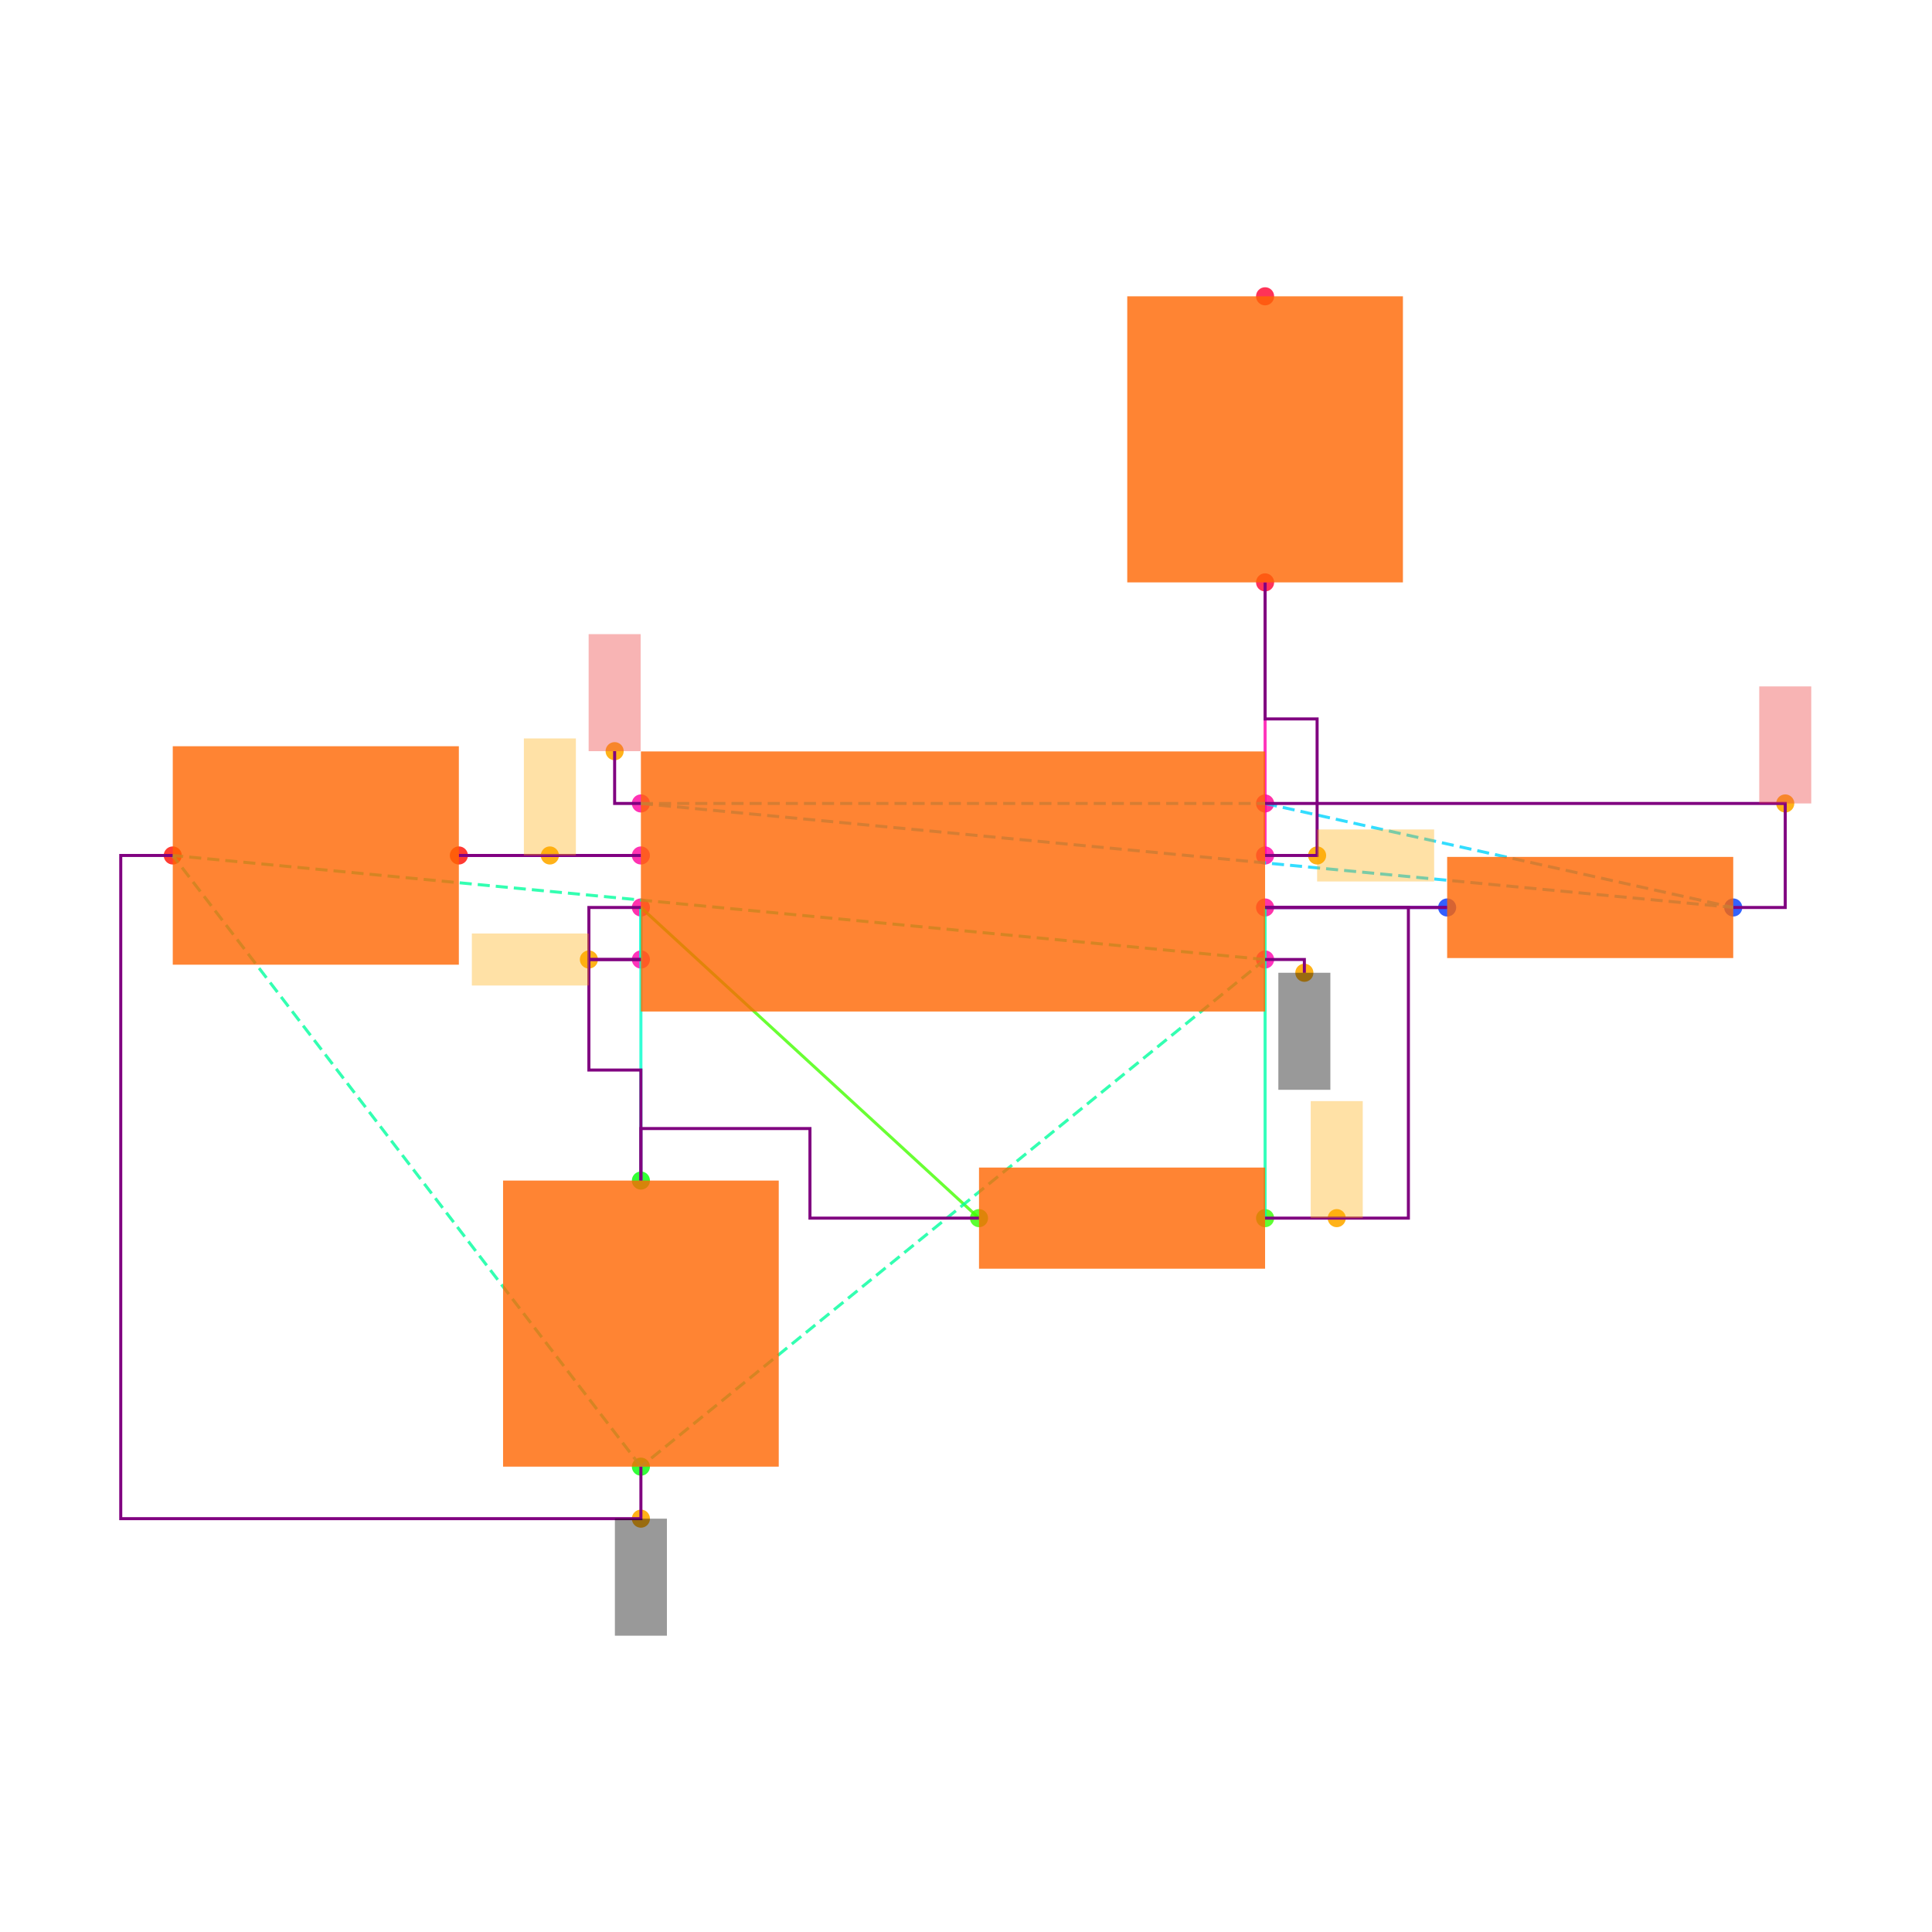
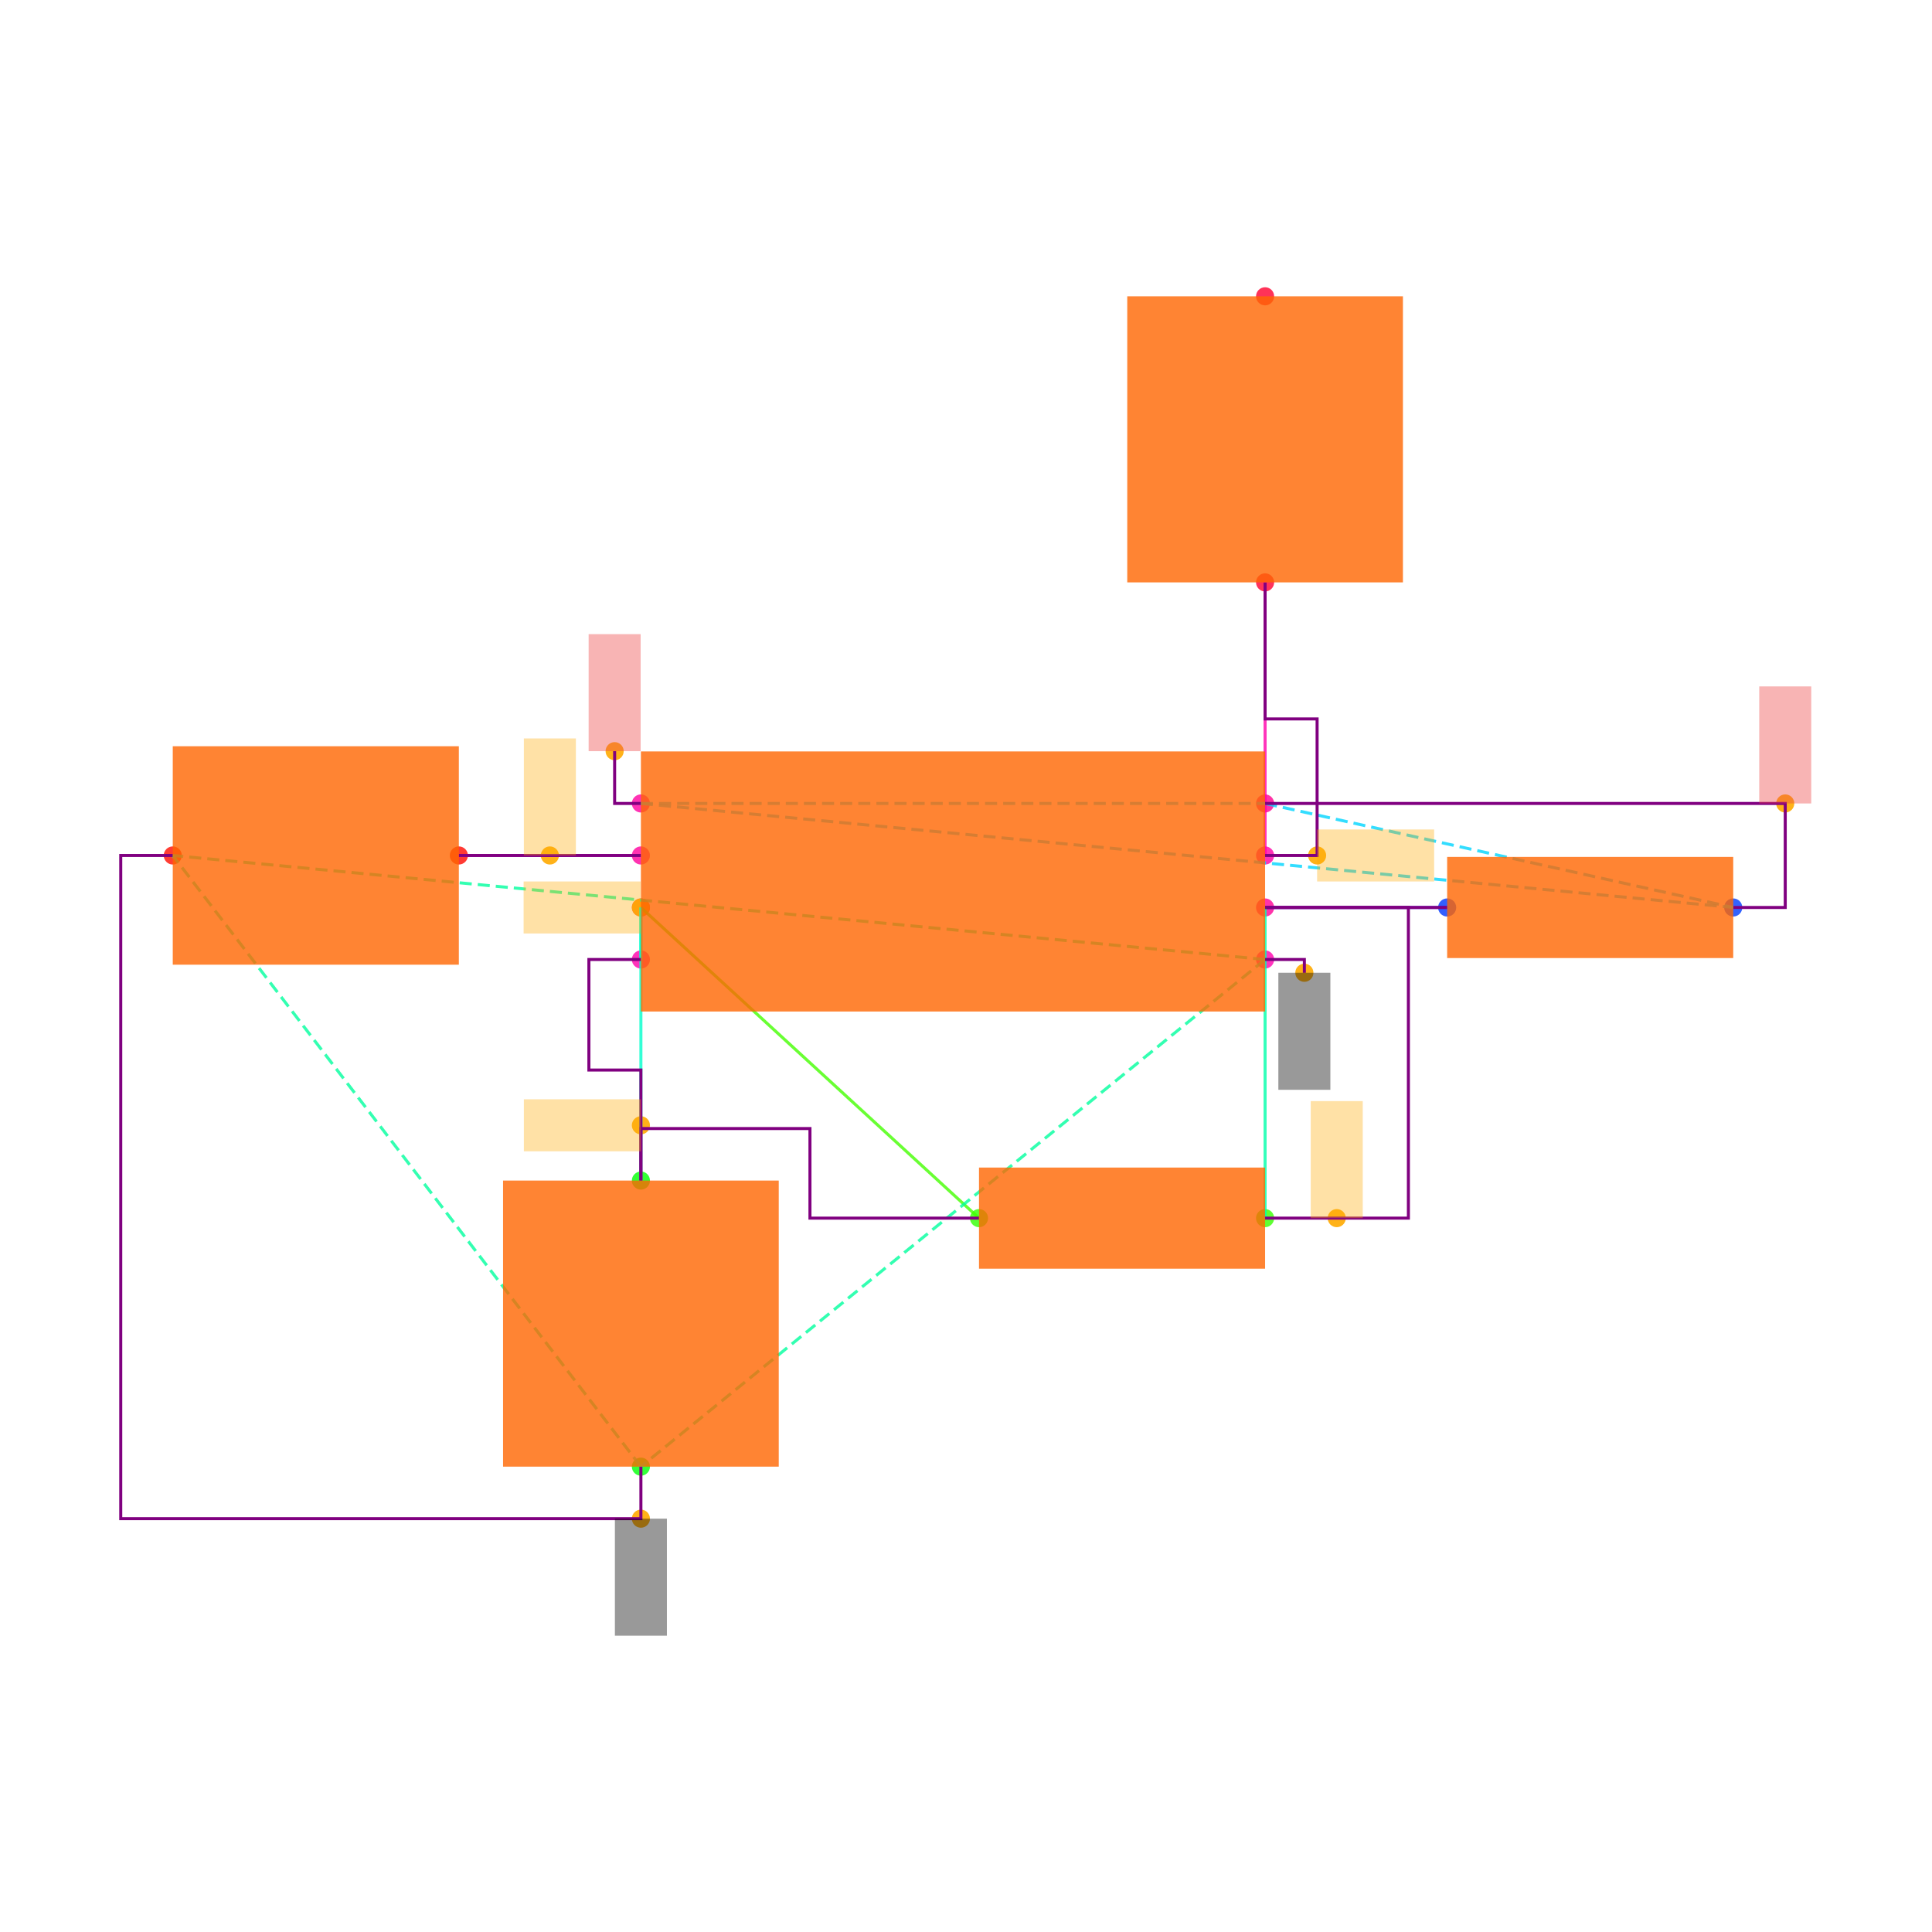
<svg xmlns="http://www.w3.org/2000/svg" width="640" height="640" viewBox="0 0 640 640">
  <rect width="100%" height="100%" fill="white" />
  <g>
    <circle data-type="point" data-label="U1.1 x+" data-x="1.2000000000000002" data-y="-0.30000000000000004" cx="419.077" cy="317.846" r="3" fill="hsl(319, 100%, 50%, 0.8)" />
  </g>
  <g>
    <circle data-type="point" data-label="U1.2 x-" data-x="-1.2000000000000002" data-y="-0.30000000000000004" cx="212.308" cy="317.846" r="3" fill="hsl(320, 100%, 50%, 0.8)" />
  </g>
  <g>
    <circle data-type="point" data-label="U1.3 x+" data-x="1.2000000000000002" data-y="0.09999999999999998" cx="419.077" cy="283.385" r="3" fill="hsl(321, 100%, 50%, 0.8)" />
  </g>
  <g>
    <circle data-type="point" data-label="U1.4 x-" data-x="-1.2000000000000002" data-y="0.30000000000000004" cx="212.308" cy="266.154" r="3" fill="hsl(322, 100%, 50%, 0.8)" />
  </g>
  <g>
    <circle data-type="point" data-label="U1.5 x-" data-x="-1.2000000000000002" data-y="0.10000000000000003" cx="212.308" cy="283.385" r="3" fill="hsl(323, 100%, 50%, 0.8)" />
  </g>
  <g>
    <circle data-type="point" data-label="U1.6 x-" data-x="-1.2000000000000002" data-y="-0.09999999999999998" cx="212.308" cy="300.615" r="3" fill="hsl(324, 100%, 50%, 0.8)" />
  </g>
  <g>
    <circle data-type="point" data-label="U1.7 x+" data-x="1.2000000000000002" data-y="-0.10000000000000003" cx="419.077" cy="300.615" r="3" fill="hsl(325, 100%, 50%, 0.8)" />
  </g>
  <g>
    <circle data-type="point" data-label="U1.8 x+" data-x="1.2000000000000002" data-y="0.30000000000000004" cx="419.077" cy="266.154" r="3" fill="hsl(326, 100%, 50%, 0.8)" />
  </g>
  <g>
    <circle data-type="point" data-label="R1.1 x+" data-x="3" data-y="-0.10000000000000016" cx="574.154" cy="300.615" r="3" fill="hsl(226, 100%, 50%, 0.8)" />
  </g>
  <g>
    <circle data-type="point" data-label="R1.2 x-" data-x="1.9000000000000004" data-y="-0.10000000000000002" cx="479.385" cy="300.615" r="3" fill="hsl(227, 100%, 50%, 0.8)" />
  </g>
  <g>
    <circle data-type="point" data-label="R2.1 x+" data-x="1.2000000000000002" data-y="-1.2944553500000002" cx="419.077" cy="403.522" r="3" fill="hsl(107, 100%, 50%, 0.8)" />
  </g>
  <g>
    <circle data-type="point" data-label="R2.2 x-" data-x="0.10000000000000009" data-y="-1.2944553500000002" cx="324.308" cy="403.522" r="3" fill="hsl(108, 100%, 50%, 0.8)" />
  </g>
  <g>
    <circle data-type="point" data-label="C1.1 y+" data-x="-1.2000000000000002" data-y="-1.1500000000000001" cx="212.308" cy="391.077" r="3" fill="hsl(121, 100%, 50%, 0.8)" />
  </g>
  <g>
    <circle data-type="point" data-label="C1.2 y-" data-x="-1.2000000000000002" data-y="-2.25" cx="212.308" cy="485.846" r="3" fill="hsl(122, 100%, 50%, 0.8)" />
  </g>
  <g>
    <circle data-type="point" data-label="C2.1 x+" data-x="-1.9000000000000004" data-y="0.10000000000000002" cx="152" cy="283.385" r="3" fill="hsl(2, 100%, 50%, 0.8)" />
  </g>
  <g>
    <circle data-type="point" data-label="C2.2 x-" data-x="-3" data-y="0.10000000000000016" cx="57.231" cy="283.385" r="3" fill="hsl(3, 100%, 50%, 0.8)" />
  </g>
  <g>
    <circle data-type="point" data-label="R3.1 y-" data-x="1.2000000000000002" data-y="1.1500000000000001" cx="419.077" cy="192.923" r="3" fill="hsl(348, 100%, 50%, 0.8)" />
  </g>
  <g>
    <circle data-type="point" data-label="R3.2 y+" data-x="1.2000000000000002" data-y="2.25" cx="419.077" cy="98.154" r="3" fill="hsl(349, 100%, 50%, 0.8)" />
  </g>
  <g>
-     <circle data-type="point" data-label="anchorPoint orientation: y-" data-x="1.3510000000000002" data-y="-0.35100000000000003" cx="432.086" cy="322.24" r="3" fill="hsl(40, 100%, 50%, 0.9)" />
-   </g>
-   <g>
-     <circle data-type="point" data-label="anchorPoint orientation: y-" data-x="-1.2000000000000002" data-y="-2.45" cx="212.308" cy="503.077" r="3" fill="hsl(40, 100%, 50%, 0.9)" />
-   </g>
-   <g>
-     <circle data-type="point" data-label="anchorPoint orientation: x-" data-x="-1.4000000000000001" data-y="-0.30000000000000004" cx="195.077" cy="317.846" r="3" fill="hsl(40, 100%, 50%, 0.9)" />
-   </g>
-   <g>
-     <circle data-type="point" data-label="anchorPoint orientation: x+" data-x="1.4000000000000001" data-y="0.09999999999999998" cx="436.308" cy="283.385" r="3" fill="hsl(40, 100%, 50%, 0.9)" />
-   </g>
-   <g>
-     <circle data-type="point" data-label="anchorPoint orientation: y+" data-x="-1.3010000000000002" data-y="0.5010000000000001" cx="203.606" cy="248.837" r="3" fill="hsl(40, 100%, 50%, 0.9)" />
-   </g>
-   <g>
-     <circle data-type="point" data-label="anchorPoint orientation: y+" data-x="3.2" data-y="0.30000000000000004" cx="591.385" cy="266.154" r="3" fill="hsl(40, 100%, 50%, 0.9)" />
-   </g>
-   <g>
-     <circle data-type="point" data-label="anchorPoint orientation: y+" data-x="-1.5500000000000003" data-y="0.10000000000000003" cx="182.154" cy="283.385" r="3" fill="hsl(40, 100%, 50%, 0.9)" />
-   </g>
-   <g>
-     <circle data-type="point" data-label="anchorPoint orientation: y+" data-x="1.4755000000000003" data-y="-1.2944553500000002" cx="442.812" cy="403.522" r="3" fill="hsl(40, 100%, 50%, 0.9)" />
+     <circle data-type="point" data-label="" data-x="1.3510000000000002" data-y="-0.35100000000000003" cx="432.086" cy="322.24" r="3" fill="hsl(40, 100%, 50%, 0.9)" />
+   </g>
+   <g>
+     <circle data-type="point" data-label="" data-x="-1.2000000000000002" data-y="-2.45" cx="212.308" cy="503.077" r="3" fill="hsl(40, 100%, 50%, 0.9)" />
+   </g>
+   <g>
+     <circle data-type="point" data-label="" data-x="-1.2000000000000002" data-y="-0.09999999999999998" cx="212.308" cy="300.615" r="3" fill="hsl(40, 100%, 50%, 0.9)" />
+   </g>
+   <g>
+     <circle data-type="point" data-label="" data-x="-1.2000000000000002" data-y="-0.9375000000000001" cx="212.308" cy="372.769" r="3" fill="hsl(40, 100%, 50%, 0.9)" />
+   </g>
+   <g>
+     <circle data-type="point" data-label="" data-x="1.4000000000000001" data-y="0.09999999999999998" cx="436.308" cy="283.385" r="3" fill="hsl(40, 100%, 50%, 0.9)" />
+   </g>
+   <g>
+     <circle data-type="point" data-label="" data-x="-1.3010000000000002" data-y="0.5010000000000001" cx="203.606" cy="248.837" r="3" fill="hsl(40, 100%, 50%, 0.9)" />
+   </g>
+   <g>
+     <circle data-type="point" data-label="" data-x="3.2" data-y="0.30000000000000004" cx="591.385" cy="266.154" r="3" fill="hsl(40, 100%, 50%, 0.9)" />
+   </g>
+   <g>
+     <circle data-type="point" data-label="" data-x="-1.5500000000000003" data-y="0.10000000000000003" cx="182.154" cy="283.385" r="3" fill="hsl(40, 100%, 50%, 0.9)" />
+   </g>
+   <g>
+     <circle data-type="point" data-label="" data-x="1.4755000000000003" data-y="-1.2944553500000002" cx="442.812" cy="403.522" r="3" fill="hsl(40, 100%, 50%, 0.9)" />
  </g>
  <g>
    <polyline data-points="-1.2000000000000002,0.10000000000000003 -1.9000000000000004,0.10000000000000002" data-type="line" data-label="" points="212.308,283.385 152,283.385" fill="none" stroke="hsl(296, 100%, 50%, 0.8)" stroke-width="1" />
  </g>
  <g>
    <polyline data-points="-1.2000000000000002,-0.09999999999999998 -1.2000000000000002,-0.30000000000000004" data-type="line" data-label="" points="212.308,300.615 212.308,317.846" fill="none" stroke="hsl(168, 100%, 50%, 0.8)" stroke-width="1" />
  </g>
  <g>
    <polyline data-points="1.9000000000000004,-0.10000000000000002 1.2000000000000002,-0.10000000000000003" data-type="line" data-label="" points="479.385,300.615 419.077,300.615" fill="none" stroke="hsl(248, 100%, 50%, 0.8)" stroke-width="1" />
  </g>
  <g>
    <polyline data-points="1.2000000000000002,-0.10000000000000003 1.2000000000000002,-1.2944553500000002" data-type="line" data-label="" points="419.077,300.615 419.077,403.522" fill="none" stroke="hsl(160, 100%, 50%, 0.8)" stroke-width="1" />
  </g>
  <g>
    <polyline data-points="0.10000000000000009,-1.2944553500000002 -1.2000000000000002,-0.09999999999999998" data-type="line" data-label="" points="324.308,403.522 212.308,300.615" fill="none" stroke="hsl(104, 100%, 50%, 0.8)" stroke-width="1" />
  </g>
  <g>
    <polyline data-points="-1.2000000000000002,-0.09999999999999998 -1.2000000000000002,-1.1500000000000001" data-type="line" data-label="" points="212.308,300.615 212.308,391.077" fill="none" stroke="hsl(168, 100%, 50%, 0.8)" stroke-width="1" />
  </g>
  <g>
    <polyline data-points="1.2000000000000002,0.09999999999999998 1.2000000000000002,1.1500000000000001" data-type="line" data-label="" points="419.077,283.385 419.077,192.923" fill="none" stroke="hsl(320, 100%, 50%, 0.8)" stroke-width="1" />
  </g>
  <g>
    <polyline data-points="1.2000000000000002,-0.30000000000000004 -1.2000000000000002,-2.25" data-type="line" data-label="" points="419.077,317.846 212.308,485.846" fill="none" stroke="hsl(157, 100%, 50%, 0.8)" stroke-width="1" stroke-dasharray="4 2" />
  </g>
  <g>
    <polyline data-points="1.2000000000000002,-0.30000000000000004 -3,0.10000000000000016" data-type="line" data-label="" points="419.077,317.846 57.231,283.385" fill="none" stroke="hsl(157, 100%, 50%, 0.8)" stroke-width="1" stroke-dasharray="4 2" />
  </g>
  <g>
    <polyline data-points="-1.2000000000000002,-2.25 -3,0.10000000000000016" data-type="line" data-label="" points="212.308,485.846 57.231,283.385" fill="none" stroke="hsl(157, 100%, 50%, 0.8)" stroke-width="1" stroke-dasharray="4 2" />
  </g>
  <g>
    <polyline data-points="-1.2000000000000002,0.30000000000000004 1.2000000000000002,0.30000000000000004" data-type="line" data-label="" points="212.308,266.154 419.077,266.154" fill="none" stroke="hsl(190, 100%, 50%, 0.8)" stroke-width="1" stroke-dasharray="4 2" />
  </g>
  <g>
    <polyline data-points="-1.2000000000000002,0.30000000000000004 3,-0.10000000000000016" data-type="line" data-label="" points="212.308,266.154 574.154,300.615" fill="none" stroke="hsl(190, 100%, 50%, 0.8)" stroke-width="1" stroke-dasharray="4 2" />
  </g>
  <g>
    <polyline data-points="1.2000000000000002,0.30000000000000004 3,-0.10000000000000016" data-type="line" data-label="" points="419.077,266.154 574.154,300.615" fill="none" stroke="hsl(190, 100%, 50%, 0.8)" stroke-width="1" stroke-dasharray="4 2" />
  </g>
  <g>
    <polyline data-points="-1.2000000000000002,0.10000000000000003 -1.9000000000000004,0.10000000000000002" data-type="line" data-label="" points="212.308,283.385 152,283.385" fill="none" stroke="purple" stroke-width="1" />
  </g>
  <g>
-     <polyline data-points="-1.2000000000000002,-0.30000000000000004 -1.4000000000000001,-0.30000000000000004 -1.4000000000000001,-0.7250000000000001 -1.2000000000000002,-0.7250000000000001 -1.2000000000000002,-1.1500000000000001" data-type="line" data-label="" points="212.308,317.846 195.077,317.846 195.077,354.462 212.308,354.462 212.308,391.077" fill="none" stroke="purple" stroke-width="1" />
-   </g>
-   <g>
-     <polyline data-points="-1.2000000000000002,-0.09999999999999998 -1.4000000000000001,-0.09999999999999998 -1.4000000000000001,-0.30000000000000004 -1.2000000000000002,-0.30000000000000004" data-type="line" data-label="" points="212.308,300.615 195.077,300.615 195.077,317.846 212.308,317.846" fill="none" stroke="purple" stroke-width="1" />
+     <polyline data-points="-1.2000000000000002,-1.1500000000000001 -1.2000000000000002,-0.7250000000000001 -1.4000000000000001,-0.7250000000000001 -1.4000000000000001,-0.30000000000000004 -1.2000000000000002,-0.30000000000000004" data-type="line" data-label="" points="212.308,391.077 212.308,354.462 195.077,354.462 195.077,317.846 212.308,317.846" fill="none" stroke="purple" stroke-width="1" />
  </g>
  <g>
    <polyline data-points="0.09999999999999987,-1.2944553500000002 -0.55,-1.2944553500000002 -0.55,-0.9500000000000002 -1.2000000000000002,-0.9500000000000002 -1.2000000000000002,-1.1500000000000001" data-type="line" data-label="" points="324.308,403.522 268.308,403.522 268.308,373.846 212.308,373.846 212.308,391.077" fill="none" stroke="purple" stroke-width="1" />
  </g>
  <g>
    <polyline data-points="1.2000000000000002,-0.10000000000000003 1.9000000000000004,-0.10000000000000002" data-type="line" data-label="" points="419.077,300.615 479.385,300.615" fill="none" stroke="purple" stroke-width="1" />
  </g>
  <g>
    <polyline data-points="1.2000000000000002,0.09999999999999998 1.4000000000000001,0.09999999999999998 1.4000000000000001,0.625 1.2000000000000002,0.625 1.2000000000000002,1.1500000000000001" data-type="line" data-label="" points="419.077,283.385 436.308,283.385 436.308,238.154 419.077,238.154 419.077,192.923" fill="none" stroke="purple" stroke-width="1" />
  </g>
  <g>
    <polyline data-points="1.2000000000000002,0.30000000000000004 3.2,0.30000000000000004 3.2,-0.10000000000000016 3,-0.10000000000000016" data-type="line" data-label="" points="419.077,266.154 591.385,266.154 591.385,300.615 574.154,300.615" fill="none" stroke="purple" stroke-width="1" />
  </g>
  <g>
    <polyline data-points="-1.2000000000000002,-2.25 -1.2000000000000002,-2.45 -3.2,-2.45 -3.2,0.10000000000000016 -3,0.10000000000000016" data-type="line" data-label="" points="212.308,485.846 212.308,503.077 40,503.077 40,283.385 57.231,283.385" fill="none" stroke="purple" stroke-width="1" />
  </g>
  <g>
    <polyline data-points="1.2000000000000002,-1.2944553500000002 1.7510000000000003,-1.2944553500000002 1.7510000000000003,-0.10000000000000003 1.2000000000000002,-0.10000000000000003" data-type="line" data-label="" points="419.077,403.522 466.548,403.522 466.548,300.615 419.077,300.615" fill="none" stroke="purple" stroke-width="1" />
  </g>
  <g>
    <polyline data-points="1.2000000000000002,-0.30000000000000004 1.3510000000000002,-0.30000000000000004 1.3510000000000002,-0.35100000000000003" data-type="line" data-label="" points="419.077,317.846 432.086,317.846 432.086,322.24" fill="none" stroke="purple" stroke-width="1" />
  </g>
  <g>
    <polyline data-points="-1.2000000000000002,0.30000000000000004 -1.3010000000000002,0.30000000000000004 -1.3010000000000002,0.5010000000000001" data-type="line" data-label="" points="212.308,266.154 203.606,266.154 203.606,248.837" fill="none" stroke="purple" stroke-width="1" />
  </g>
  <g>
    <rect data-type="rect" data-label="schematic_component_0" data-x="0" data-y="0" x="212.308" y="248.923" width="206.769" height="86.154" fill="hsl(24, 100%, 50%, 0.8)" stroke="black" stroke-width="0.012" />
  </g>
  <g>
    <rect data-type="rect" data-label="schematic_component_1" data-x="2.45" data-y="-0.10000000000000009" x="479.385" y="283.862" width="94.769" height="33.506" fill="hsl(24, 100%, 50%, 0.8)" stroke="black" stroke-width="0.012" />
  </g>
  <g>
    <rect data-type="rect" data-label="schematic_component_2" data-x="0.6500000000000001" data-y="-1.2944553500000002" x="324.308" y="386.769" width="94.769" height="33.506" fill="hsl(24, 100%, 50%, 0.8)" stroke="black" stroke-width="0.012" />
  </g>
  <g>
    <rect data-type="rect" data-label="schematic_component_3" data-x="-1.2000000000000002" data-y="-1.7000000000000002" x="166.646" y="391.077" width="91.323" height="94.769" fill="hsl(24, 100%, 50%, 0.8)" stroke="black" stroke-width="0.012" />
  </g>
  <g>
    <rect data-type="rect" data-label="schematic_component_4" data-x="-2.45" data-y="0.10000000000000009" x="57.231" y="247.2" width="94.769" height="72.369" fill="hsl(24, 100%, 50%, 0.8)" stroke="black" stroke-width="0.012" />
  </g>
  <g>
    <rect data-type="rect" data-label="schematic_component_5" data-x="1.2000000000000002" data-y="1.7000000000000002" x="373.415" y="98.154" width="91.323" height="94.769" fill="hsl(24, 100%, 50%, 0.8)" stroke="black" stroke-width="0.012" />
  </g>
  <g>
-     <rect data-type="rect" data-label="netId: GND globalConnNetId: connectivity_net4 available orientations: y-" data-x="1.3510000000000002" data-y="-0.5760000000000001" x="423.471" y="322.24" width="17.231" height="38.769" fill="#00000066" stroke="#000000" stroke-width="0.012" />
-   </g>
-   <g>
-     <rect data-type="rect" data-label="netId: GND globalConnNetId: connectivity_net4 available orientations: y-" data-x="-1.2000000000000002" data-y="-2.6750000000000003" x="203.692" y="503.077" width="17.231" height="38.769" fill="#00000066" stroke="#000000" stroke-width="0.012" />
-   </g>
-   <g>
-     <rect data-type="rect" data-label="netId: U1.THRES to U1.TRIG globalConnNetId: connectivity_net1 available orientations: any" data-x="-1.6250000000000002" data-y="-0.30000000000000004" x="156.308" y="309.231" width="38.769" height="17.231" fill="hsl(40, 100%, 50%, 0.35)" stroke="black" stroke-width="0.012" />
-   </g>
-   <g>
-     <rect data-type="rect" data-label="netId: U1.OUT to R3.pin1 globalConnNetId: connectivity_net3 available orientations: any" data-x="1.6250000000000002" data-y="0.09999999999999998" x="436.308" y="274.769" width="38.769" height="17.231" fill="hsl(40, 100%, 50%, 0.35)" stroke="black" stroke-width="0.012" />
-   </g>
-   <g>
-     <rect data-type="rect" data-label="netId: VCC globalConnNetId: connectivity_net5 available orientations: y+" data-x="-1.3010000000000002" data-y="0.7260000000000001" x="194.991" y="210.068" width="17.231" height="38.769" fill="#ef444466" stroke="#ef4444" stroke-width="0.012" />
-   </g>
-   <g>
-     <rect data-type="rect" data-label="netId: VCC globalConnNetId: connectivity_net5 available orientations: y+" data-x="3.2" data-y="0.525" x="582.769" y="227.385" width="17.231" height="38.769" fill="#ef444466" stroke="#ef4444" stroke-width="0.012" />
-   </g>
-   <g>
-     <rect data-type="rect" data-label="netId: U1.CTRL to C2.pin1 globalConnNetId: connectivity_net0 available orientations: any" data-x="-1.5500000000000003" data-y="0.32500000000000007" x="173.538" y="244.615" width="17.231" height="38.769" fill="hsl(40, 100%, 50%, 0.35)" stroke="black" stroke-width="0.012" />
-   </g>
-   <g>
-     <rect data-type="rect" data-label="netId: U1.DISCH to R2.pin1 globalConnNetId: connectivity_net2 available orientations: any" data-x="1.4755000000000003" data-y="-1.0694553500000001" x="434.197" y="364.753" width="17.231" height="38.769" fill="hsl(40, 100%, 50%, 0.35)" stroke="black" stroke-width="0.012" />
+     <rect data-type="rect" data-label="netId: GND globalConnNetId: connectivity_net4" data-x="1.3510000000000002" data-y="-0.5760000000000001" x="423.471" y="322.24" width="17.231" height="38.769" fill="#00000066" stroke="#000000" stroke-width="0.012" />
+   </g>
+   <g>
+     <rect data-type="rect" data-label="netId: GND globalConnNetId: connectivity_net4" data-x="-1.2000000000000002" data-y="-2.6750000000000003" x="203.692" y="503.077" width="17.231" height="38.769" fill="#00000066" stroke="#000000" stroke-width="0.012" />
+   </g>
+   <g>
+     <rect data-type="rect" data-label="netId: U1.THRES to C1.pin1 globalConnNetId: connectivity_net1" data-x="-1.4260000000000002" data-y="-0.09999999999999998" x="173.452" y="292" width="38.769" height="17.231" fill="hsl(40, 100%, 50%, 0.35)" stroke="black" stroke-width="0.012" />
+   </g>
+   <g>
+     <rect data-type="rect" data-label="netId: U1.THRES to U1.TRIG globalConnNetId: connectivity_net1" data-x="-1.4250000000000003" data-y="-0.9375000000000001" x="173.538" y="364.154" width="38.769" height="17.231" fill="hsl(40, 100%, 50%, 0.35)" stroke="black" stroke-width="0.012" />
+   </g>
+   <g>
+     <rect data-type="rect" data-label="netId: U1.OUT to R3.pin1 globalConnNetId: connectivity_net3" data-x="1.6250000000000002" data-y="0.09999999999999998" x="436.308" y="274.769" width="38.769" height="17.231" fill="hsl(40, 100%, 50%, 0.35)" stroke="black" stroke-width="0.012" />
+   </g>
+   <g>
+     <rect data-type="rect" data-label="netId: VCC globalConnNetId: connectivity_net5" data-x="-1.3010000000000002" data-y="0.7260000000000001" x="194.991" y="210.068" width="17.231" height="38.769" fill="#ef444466" stroke="#ef4444" stroke-width="0.012" />
+   </g>
+   <g>
+     <rect data-type="rect" data-label="netId: VCC globalConnNetId: connectivity_net5" data-x="3.2" data-y="0.525" x="582.769" y="227.385" width="17.231" height="38.769" fill="#ef444466" stroke="#ef4444" stroke-width="0.012" />
+   </g>
+   <g>
+     <rect data-type="rect" data-label="netId: U1.CTRL to C2.pin1 globalConnNetId: connectivity_net0" data-x="-1.5500000000000003" data-y="0.32500000000000007" x="173.538" y="244.615" width="17.231" height="38.769" fill="hsl(40, 100%, 50%, 0.35)" stroke="black" stroke-width="0.012" />
+   </g>
+   <g>
+     <rect data-type="rect" data-label="netId: U1.DISCH to R2.pin1 globalConnNetId: connectivity_net2" data-x="1.4755000000000003" data-y="-1.0694553500000001" x="434.197" y="364.753" width="17.231" height="38.769" fill="hsl(40, 100%, 50%, 0.35)" stroke="black" stroke-width="0.012" />
  </g>
  <g id="crosshair" style="display: none">
    <line id="crosshair-h" y1="0" y2="640" stroke="#666" stroke-width="0.5" />
    <line id="crosshair-v" x1="0" x2="640" stroke="#666" stroke-width="0.5" />
    <text id="coordinates" font-family="monospace" font-size="12" fill="#666" />
  </g>
</svg>
